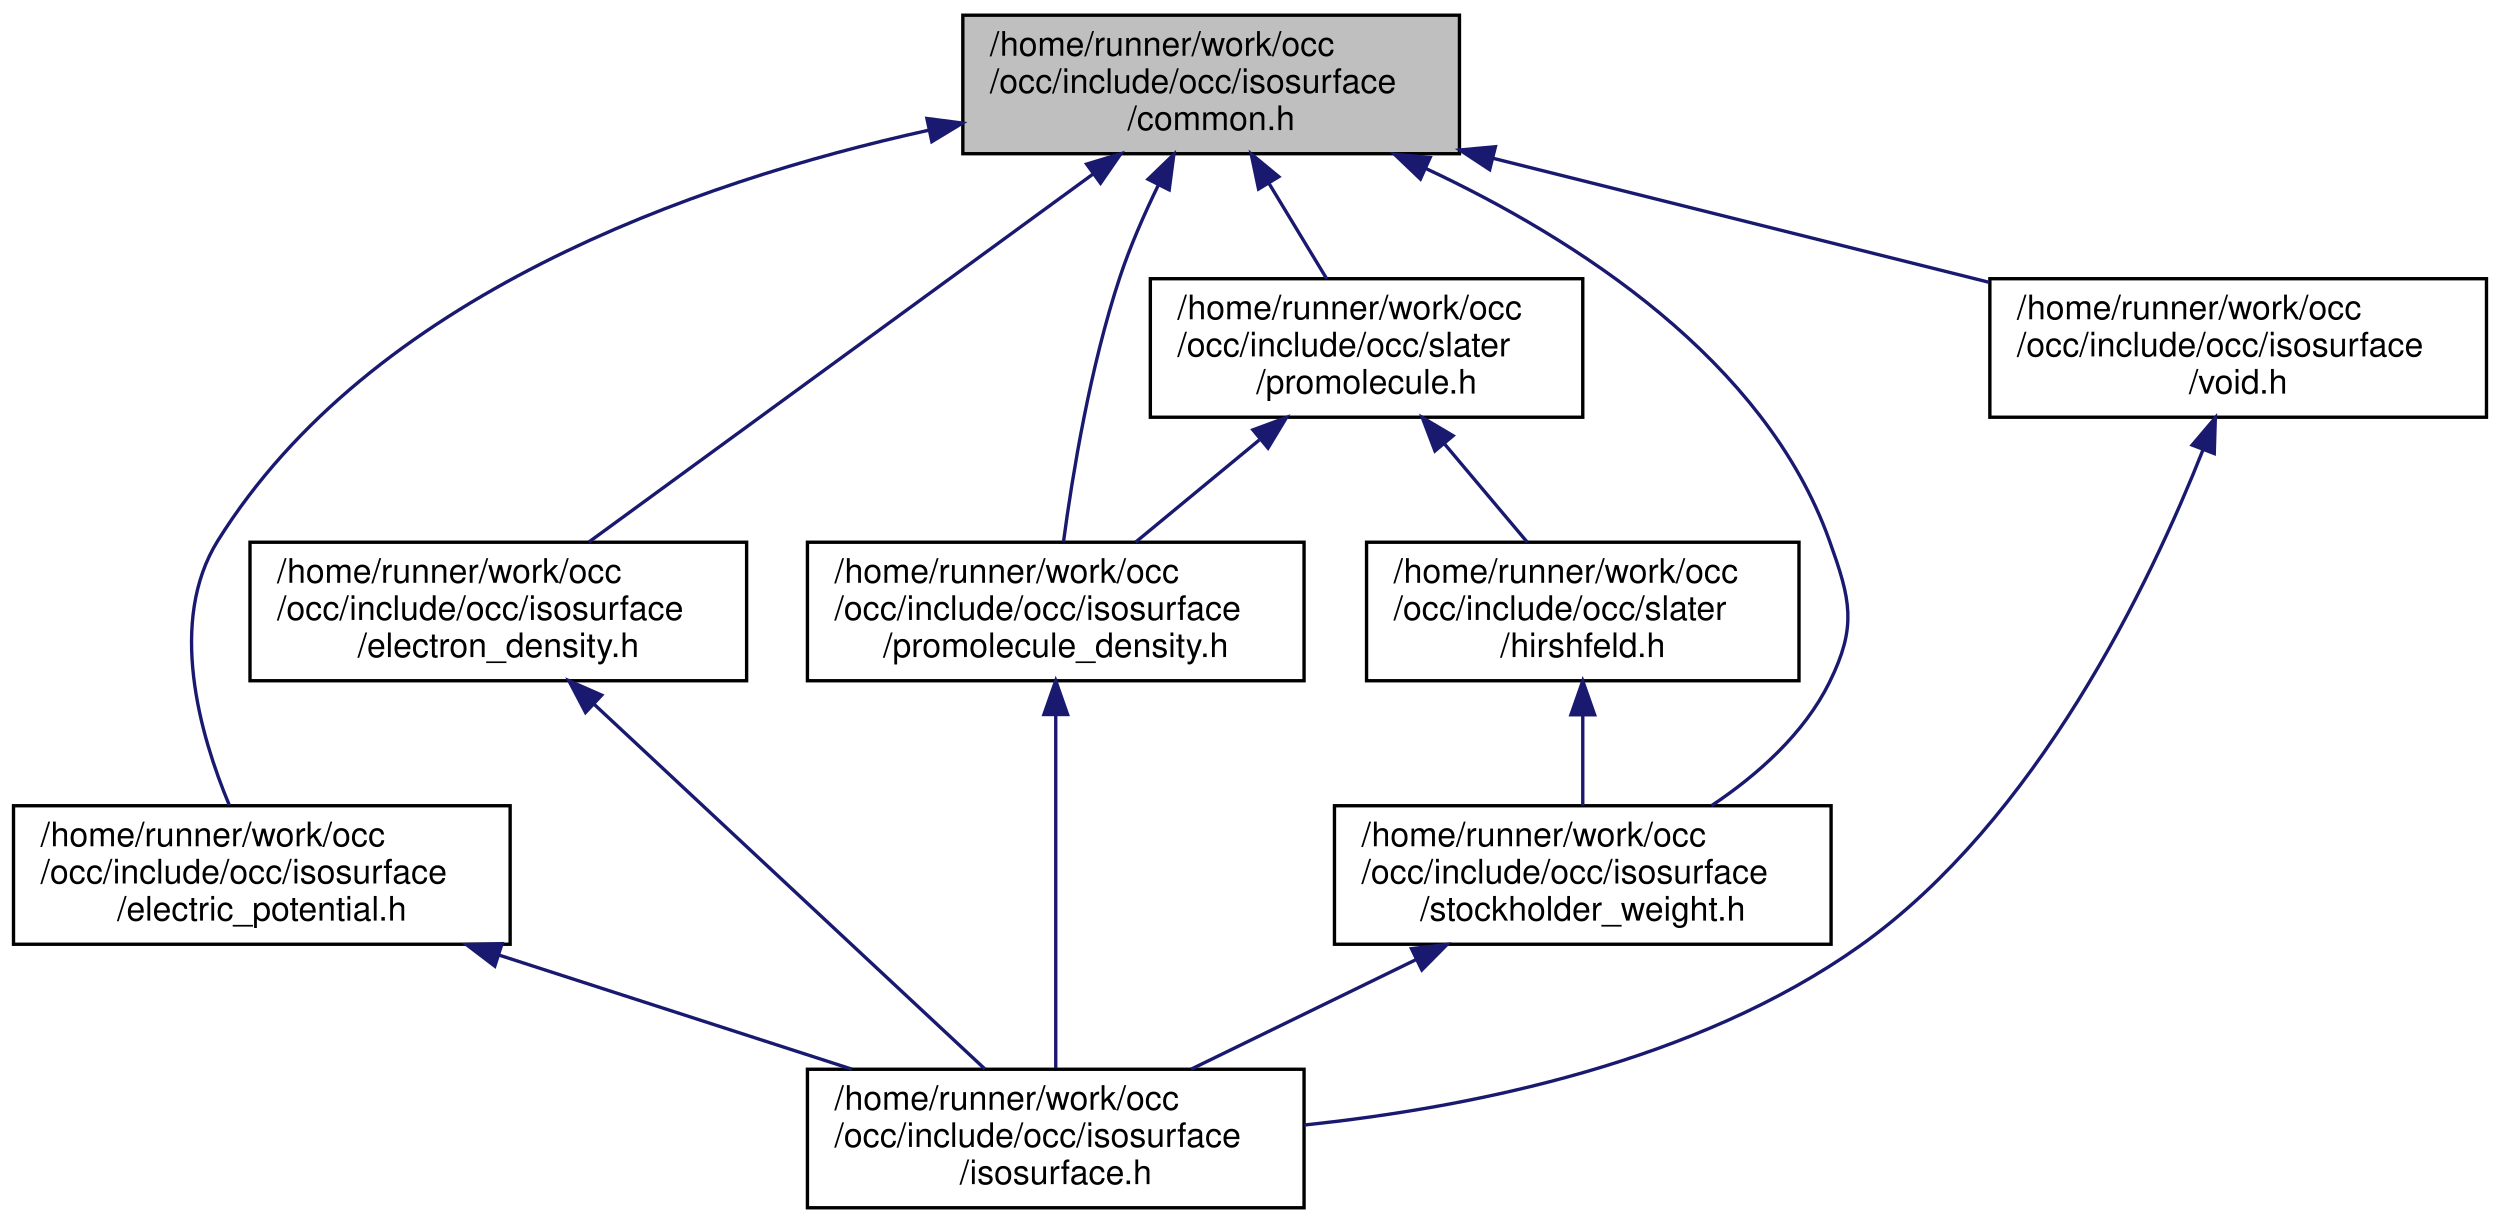
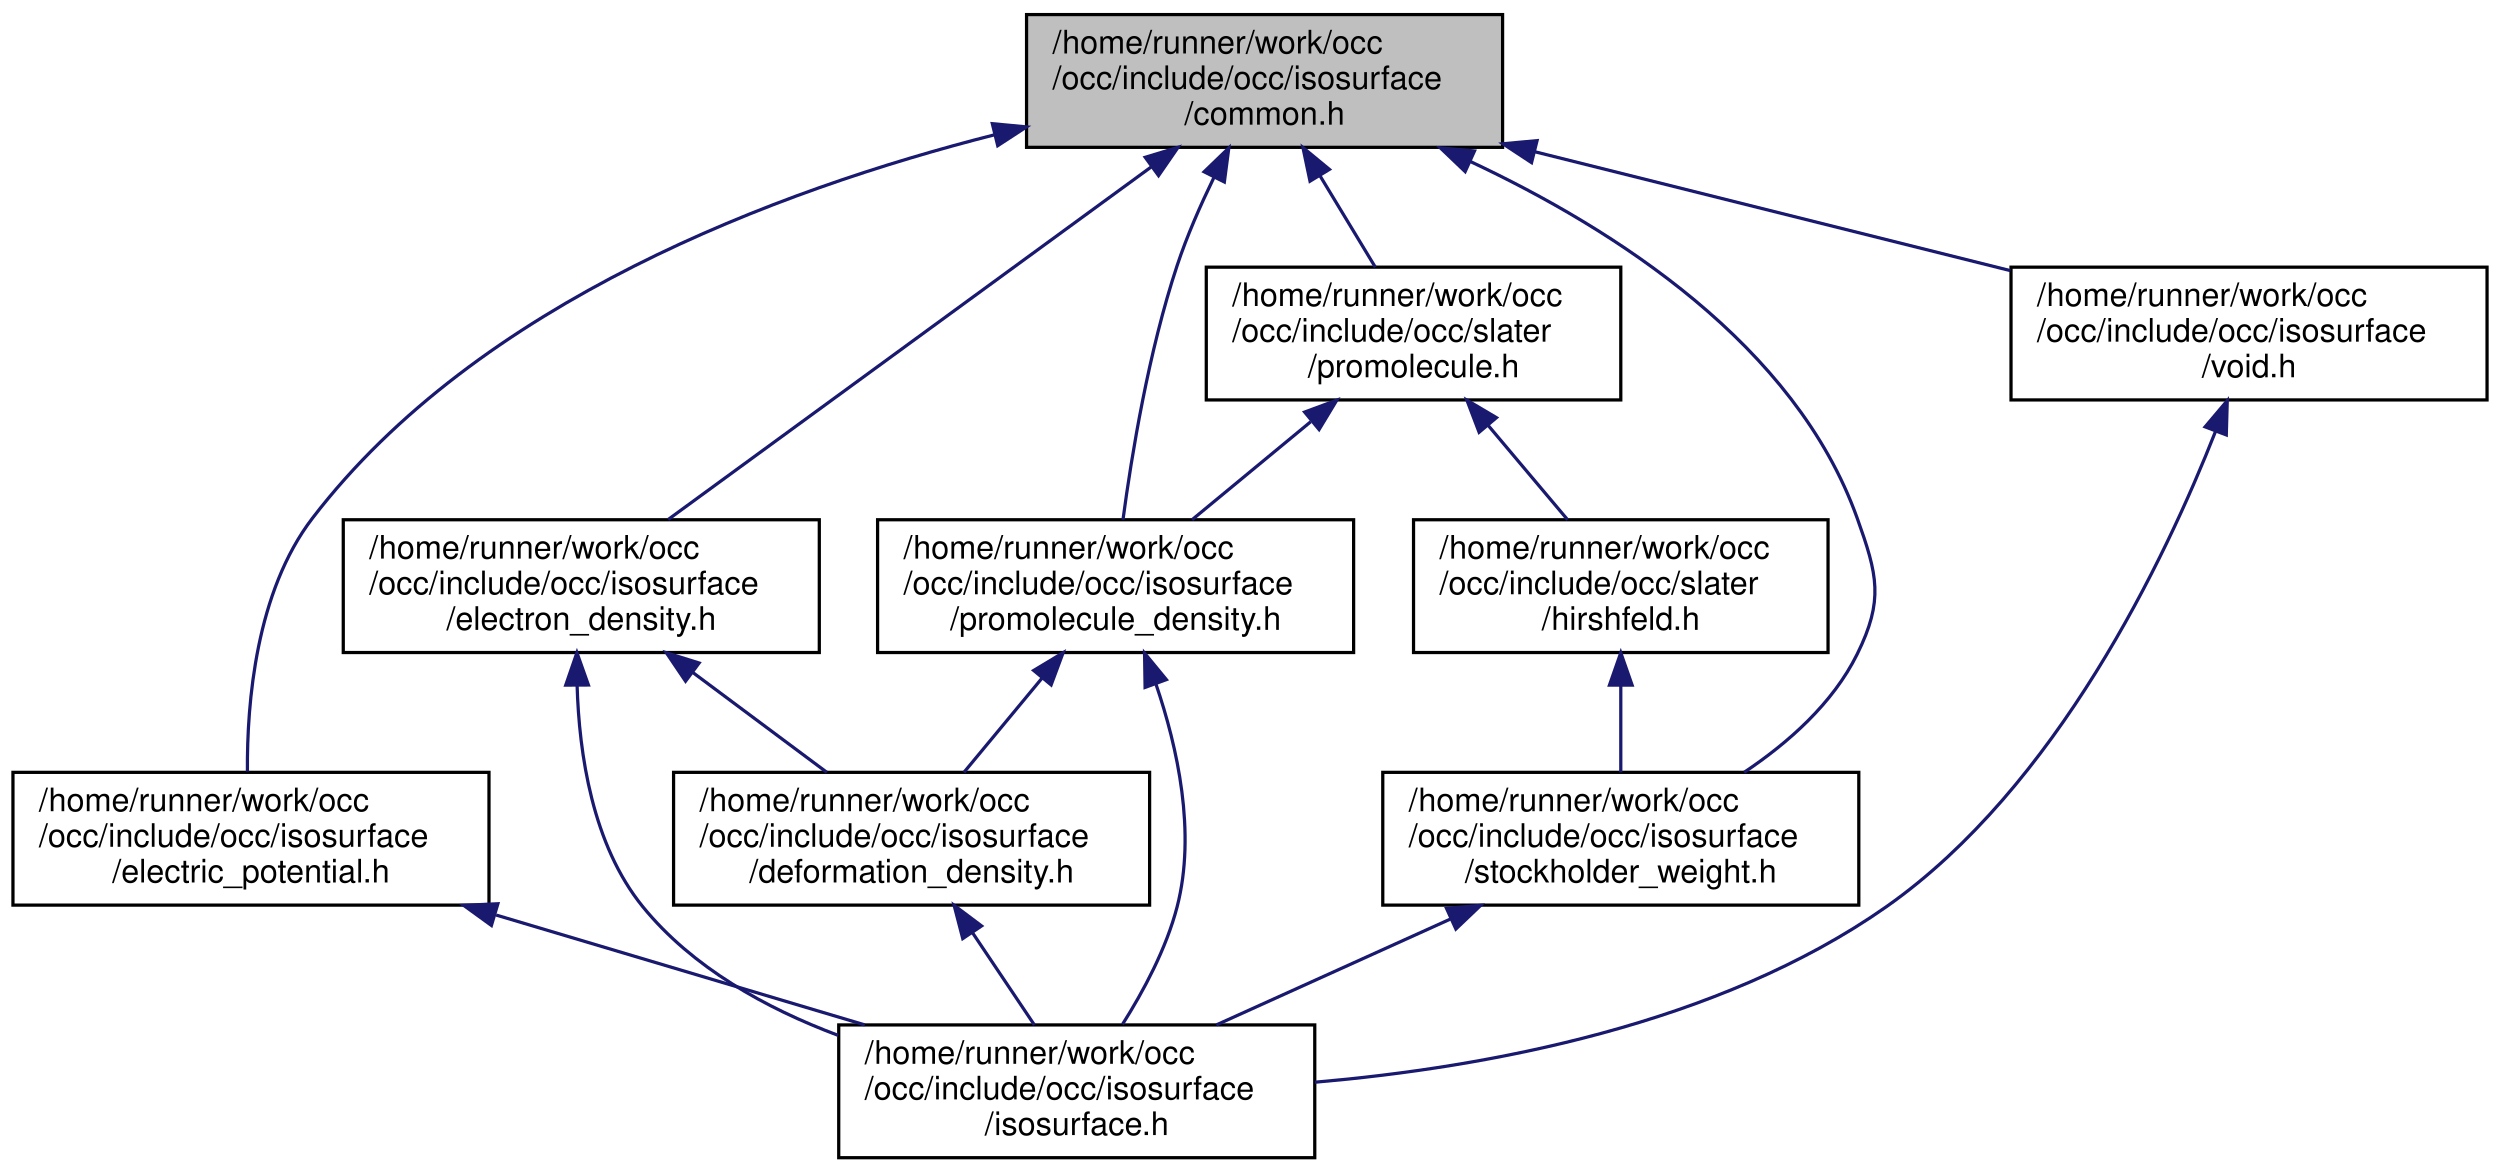
- <svg xmlns="http://www.w3.org/2000/svg" xmlns:xlink="http://www.w3.org/1999/xlink" width="740pt" height="362pt" viewBox="0.00 0.00 740.00 362.00">
+ <svg xmlns="http://www.w3.org/2000/svg" xmlns:xlink="http://www.w3.org/1999/xlink" width="772pt" height="362pt" viewBox="0.00 0.00 772.00 362.00">
  <g id="graph0" class="graph" transform="scale(1 1) rotate(0) translate(4 358)">
    <g id="node1" class="node">
      <g id="a_node1">
        <a xlink:title=" ">
-           <polygon fill="#bfbfbf" stroke="black" points="281,-312.5 281,-353.5 428,-353.5 428,-312.5 281,-312.5" />
-           <text text-anchor="start" x="289" y="-341.5" font-family="Helvetica,sans-Serif" font-size="10.00">/home/runner/work/occ</text>
-           <text text-anchor="start" x="289" y="-330.5" font-family="Helvetica,sans-Serif" font-size="10.00">/occ/include/occ/isosurface</text>
-           <text text-anchor="middle" x="354.5" y="-319.5" font-family="Helvetica,sans-Serif" font-size="10.00">/common.h</text>
+           <polygon fill="#bfbfbf" stroke="black" points="313,-312.5 313,-353.5 460,-353.5 460,-312.5 313,-312.5" />
+           <text text-anchor="start" x="321" y="-341.5" font-family="Helvetica,sans-Serif" font-size="10.00">/home/runner/work/occ</text>
+           <text text-anchor="start" x="321" y="-330.5" font-family="Helvetica,sans-Serif" font-size="10.00">/occ/include/occ/isosurface</text>
+           <text text-anchor="middle" x="386.5" y="-319.5" font-family="Helvetica,sans-Serif" font-size="10.00">/common.h</text>
        </a>
      </g>
    </g>
    <g id="node2" class="node">
      <g id="a_node2">
        <a xlink:href="electric__potential_8h.html" target="_top" xlink:title=" ">
          <polygon fill="none" stroke="black" points="0,-78.5 0,-119.5 147,-119.5 147,-78.5 0,-78.5" />
          <text text-anchor="start" x="8" y="-107.5" font-family="Helvetica,sans-Serif" font-size="10.00">/home/runner/work/occ</text>
          <text text-anchor="start" x="8" y="-96.5" font-family="Helvetica,sans-Serif" font-size="10.00">/occ/include/occ/isosurface</text>
          <text text-anchor="middle" x="73.5" y="-85.5" font-family="Helvetica,sans-Serif" font-size="10.00">/electric_potential.h</text>
        </a>
      </g>
    </g>
    <g id="edge1" class="edge">
-       <path fill="none" stroke="midnightblue" d="M270.77,-319.43C200.89,-304 105.7,-270.31 60.5,-198 45.58,-174.13 55.11,-140.63 63.89,-119.63" />
-       <polygon fill="midnightblue" stroke="midnightblue" points="270.37,-322.92 280.88,-321.57 271.83,-316.08 270.37,-322.92" />
+       <path fill="none" stroke="midnightblue" d="M303.2,-316.4C235.7,-299.24 143.67,-264.71 92.5,-198 75.1,-175.31 72.23,-141.16 72.4,-119.74" />
+       <polygon fill="midnightblue" stroke="midnightblue" points="302.43,-319.81 312.98,-318.81 304.1,-313.02 302.43,-319.81" />
    </g>
    <g id="node4" class="node">
      <g id="a_node4">
        <a xlink:href="electron__density_8h.html" target="_top" xlink:title=" ">
-           <polygon fill="none" stroke="black" points="70,-156.5 70,-197.5 217,-197.5 217,-156.5 70,-156.5" />
-           <text text-anchor="start" x="78" y="-185.5" font-family="Helvetica,sans-Serif" font-size="10.00">/home/runner/work/occ</text>
-           <text text-anchor="start" x="78" y="-174.5" font-family="Helvetica,sans-Serif" font-size="10.00">/occ/include/occ/isosurface</text>
-           <text text-anchor="middle" x="143.5" y="-163.5" font-family="Helvetica,sans-Serif" font-size="10.00">/electron_density.h</text>
+           <polygon fill="none" stroke="black" points="102,-156.5 102,-197.5 249,-197.5 249,-156.5 102,-156.5" />
+           <text text-anchor="start" x="110" y="-185.5" font-family="Helvetica,sans-Serif" font-size="10.00">/home/runner/work/occ</text>
+           <text text-anchor="start" x="110" y="-174.5" font-family="Helvetica,sans-Serif" font-size="10.00">/occ/include/occ/isosurface</text>
+           <text text-anchor="middle" x="175.5" y="-163.5" font-family="Helvetica,sans-Serif" font-size="10.00">/electron_density.h</text>
        </a>
      </g>
    </g>
    <g id="edge3" class="edge">
-       <path fill="none" stroke="midnightblue" d="M319.52,-306.47C277.6,-275.87 208.27,-225.27 170.34,-197.59" />
-       <polygon fill="midnightblue" stroke="midnightblue" points="317.64,-309.43 327.78,-312.5 321.76,-303.77 317.64,-309.43" />
-     </g>
-     <g id="node5" class="node">
-       <g id="a_node5">
-         <a xlink:href="promolecule__density_8h.html" target="_top" xlink:title=" ">
-           <polygon fill="none" stroke="black" points="235,-156.5 235,-197.5 382,-197.5 382,-156.5 235,-156.5" />
-           <text text-anchor="start" x="243" y="-185.5" font-family="Helvetica,sans-Serif" font-size="10.00">/home/runner/work/occ</text>
-           <text text-anchor="start" x="243" y="-174.5" font-family="Helvetica,sans-Serif" font-size="10.00">/occ/include/occ/isosurface</text>
-           <text text-anchor="middle" x="308.5" y="-163.5" font-family="Helvetica,sans-Serif" font-size="10.00">/promolecule_density.h</text>
-         </a>
-       </g>
-     </g>
-     <g id="edge5" class="edge">
-       <path fill="none" stroke="midnightblue" d="M338.83,-303.13C334.68,-294.59 330.51,-285.08 327.5,-276 318.71,-249.52 313.46,-217.58 310.78,-197.53" />
-       <polygon fill="midnightblue" stroke="midnightblue" points="335.83,-304.95 343.46,-312.31 342.08,-301.8 335.83,-304.95" />
+       <path fill="none" stroke="midnightblue" d="M351.52,-306.47C309.6,-275.87 240.27,-225.27 202.34,-197.59" />
+       <polygon fill="midnightblue" stroke="midnightblue" points="349.64,-309.43 359.78,-312.5 353.76,-303.77 349.64,-309.43" />
    </g>
    <g id="node6" class="node">
      <g id="a_node6">
-         <a xlink:href="stockholder__weight_8h.html" target="_top" xlink:title=" ">
-           <polygon fill="none" stroke="black" points="391,-78.5 391,-119.5 538,-119.5 538,-78.5 391,-78.5" />
-           <text text-anchor="start" x="399" y="-107.5" font-family="Helvetica,sans-Serif" font-size="10.00">/home/runner/work/occ</text>
-           <text text-anchor="start" x="399" y="-96.5" font-family="Helvetica,sans-Serif" font-size="10.00">/occ/include/occ/isosurface</text>
-           <text text-anchor="middle" x="464.5" y="-85.5" font-family="Helvetica,sans-Serif" font-size="10.00">/stockholder_weight.h</text>
+         <a xlink:href="promolecule__density_8h.html" target="_top" xlink:title=" ">
+           <polygon fill="none" stroke="black" points="267,-156.5 267,-197.5 414,-197.5 414,-156.5 267,-156.5" />
+           <text text-anchor="start" x="275" y="-185.5" font-family="Helvetica,sans-Serif" font-size="10.00">/home/runner/work/occ</text>
+           <text text-anchor="start" x="275" y="-174.5" font-family="Helvetica,sans-Serif" font-size="10.00">/occ/include/occ/isosurface</text>
+           <text text-anchor="middle" x="340.5" y="-163.5" font-family="Helvetica,sans-Serif" font-size="10.00">/promolecule_density.h</text>
        </a>
      </g>
    </g>
    <g id="edge7" class="edge">
-       <path fill="none" stroke="midnightblue" d="M417.9,-308.19C462.83,-287.15 518.39,-251.42 537.5,-198 543.79,-180.42 545.76,-172.74 537.5,-156 530.01,-140.82 516.21,-128.6 502.6,-119.51" />
-       <polygon fill="midnightblue" stroke="midnightblue" points="416.44,-305.01 408.78,-312.33 419.33,-311.38 416.44,-305.01" />
+       <path fill="none" stroke="midnightblue" d="M370.83,-303.13C366.68,-294.59 362.51,-285.08 359.5,-276 350.71,-249.52 345.46,-217.58 342.78,-197.53" />
+       <polygon fill="midnightblue" stroke="midnightblue" points="367.83,-304.95 375.46,-312.31 374.08,-301.8 367.83,-304.95" />
    </g>
    <g id="node7" class="node">
      <g id="a_node7">
-         <a xlink:href="void_8h.html" target="_top" xlink:title=" ">
-           <polygon fill="none" stroke="black" points="585,-234.5 585,-275.5 732,-275.5 732,-234.5 585,-234.5" />
-           <text text-anchor="start" x="593" y="-263.5" font-family="Helvetica,sans-Serif" font-size="10.00">/home/runner/work/occ</text>
-           <text text-anchor="start" x="593" y="-252.5" font-family="Helvetica,sans-Serif" font-size="10.00">/occ/include/occ/isosurface</text>
-           <text text-anchor="middle" x="658.5" y="-241.5" font-family="Helvetica,sans-Serif" font-size="10.00">/void.h</text>
+         <a xlink:href="stockholder__weight_8h.html" target="_top" xlink:title=" ">
+           <polygon fill="none" stroke="black" points="423,-78.5 423,-119.5 570,-119.5 570,-78.5 423,-78.5" />
+           <text text-anchor="start" x="431" y="-107.5" font-family="Helvetica,sans-Serif" font-size="10.00">/home/runner/work/occ</text>
+           <text text-anchor="start" x="431" y="-96.5" font-family="Helvetica,sans-Serif" font-size="10.00">/occ/include/occ/isosurface</text>
+           <text text-anchor="middle" x="496.5" y="-85.5" font-family="Helvetica,sans-Serif" font-size="10.00">/stockholder_weight.h</text>
        </a>
      </g>
    </g>
-     <g id="edge9" class="edge">
-       <path fill="none" stroke="midnightblue" d="M438.03,-311.12C483.98,-299.63 540.49,-285.5 584.8,-274.43" />
-       <polygon fill="midnightblue" stroke="midnightblue" points="436.94,-307.78 428.09,-313.6 438.64,-314.57 436.94,-307.78" />
+     <g id="edge10" class="edge">
+       <path fill="none" stroke="midnightblue" d="M449.9,-308.19C494.83,-287.15 550.39,-251.42 569.5,-198 575.79,-180.42 577.76,-172.74 569.5,-156 562.01,-140.82 548.21,-128.6 534.6,-119.51" />
+       <polygon fill="midnightblue" stroke="midnightblue" points="448.44,-305.01 440.78,-312.33 451.33,-311.38 448.44,-305.01" />
    </g>
    <g id="node8" class="node">
      <g id="a_node8">
-         <a xlink:href="promolecule_8h.html" target="_top" xlink:title=" ">
-           <polygon fill="none" stroke="black" points="336.5,-234.5 336.5,-275.5 464.5,-275.5 464.5,-234.5 336.5,-234.5" />
-           <text text-anchor="start" x="344.5" y="-263.5" font-family="Helvetica,sans-Serif" font-size="10.00">/home/runner/work/occ</text>
-           <text text-anchor="start" x="344.5" y="-252.5" font-family="Helvetica,sans-Serif" font-size="10.00">/occ/include/occ/slater</text>
-           <text text-anchor="middle" x="400.5" y="-241.5" font-family="Helvetica,sans-Serif" font-size="10.00">/promolecule.h</text>
+         <a xlink:href="void_8h.html" target="_top" xlink:title=" ">
+           <polygon fill="none" stroke="black" points="617,-234.5 617,-275.5 764,-275.5 764,-234.5 617,-234.5" />
+           <text text-anchor="start" x="625" y="-263.5" font-family="Helvetica,sans-Serif" font-size="10.00">/home/runner/work/occ</text>
+           <text text-anchor="start" x="625" y="-252.5" font-family="Helvetica,sans-Serif" font-size="10.00">/occ/include/occ/isosurface</text>
+           <text text-anchor="middle" x="690.5" y="-241.5" font-family="Helvetica,sans-Serif" font-size="10.00">/void.h</text>
        </a>
      </g>
    </g>
-     <g id="edge11" class="edge">
-       <path fill="none" stroke="midnightblue" d="M371.59,-303.76C377.29,-294.35 383.49,-284.1 388.69,-275.51" />
-       <polygon fill="midnightblue" stroke="midnightblue" points="368.53,-302.06 366.35,-312.43 374.52,-305.69 368.53,-302.06" />
+     <g id="edge12" class="edge">
+       <path fill="none" stroke="midnightblue" d="M470.03,-311.12C515.98,-299.63 572.49,-285.5 616.8,-274.43" />
+       <polygon fill="midnightblue" stroke="midnightblue" points="468.94,-307.78 460.09,-313.6 470.64,-314.57 468.94,-307.78" />
+     </g>
+     <g id="node9" class="node">
+       <g id="a_node9">
+         <a xlink:href="promolecule_8h.html" target="_top" xlink:title=" ">
+           <polygon fill="none" stroke="black" points="368.5,-234.5 368.5,-275.5 496.5,-275.5 496.5,-234.5 368.5,-234.5" />
+           <text text-anchor="start" x="376.5" y="-263.5" font-family="Helvetica,sans-Serif" font-size="10.00">/home/runner/work/occ</text>
+           <text text-anchor="start" x="376.5" y="-252.5" font-family="Helvetica,sans-Serif" font-size="10.00">/occ/include/occ/slater</text>
+           <text text-anchor="middle" x="432.5" y="-241.5" font-family="Helvetica,sans-Serif" font-size="10.00">/promolecule.h</text>
+         </a>
+       </g>
+     </g>
+     <g id="edge14" class="edge">
+       <path fill="none" stroke="midnightblue" d="M403.59,-303.76C409.29,-294.35 415.49,-284.1 420.69,-275.51" />
+       <polygon fill="midnightblue" stroke="midnightblue" points="400.53,-302.06 398.35,-312.43 406.52,-305.69 400.53,-302.06" />
    </g>
    <g id="node3" class="node">
      <g id="a_node3">
        <a xlink:href="isosurface_8h.html" target="_top" xlink:title=" ">
-           <polygon fill="none" stroke="black" points="235,-0.5 235,-41.5 382,-41.5 382,-0.5 235,-0.5" />
-           <text text-anchor="start" x="243" y="-29.5" font-family="Helvetica,sans-Serif" font-size="10.00">/home/runner/work/occ</text>
-           <text text-anchor="start" x="243" y="-18.5" font-family="Helvetica,sans-Serif" font-size="10.00">/occ/include/occ/isosurface</text>
-           <text text-anchor="middle" x="308.5" y="-7.5" font-family="Helvetica,sans-Serif" font-size="10.00">/isosurface.h</text>
+           <polygon fill="none" stroke="black" points="255,-0.5 255,-41.5 402,-41.5 402,-0.5 255,-0.5" />
+           <text text-anchor="start" x="263" y="-29.5" font-family="Helvetica,sans-Serif" font-size="10.00">/home/runner/work/occ</text>
+           <text text-anchor="start" x="263" y="-18.5" font-family="Helvetica,sans-Serif" font-size="10.00">/occ/include/occ/isosurface</text>
+           <text text-anchor="middle" x="328.5" y="-7.5" font-family="Helvetica,sans-Serif" font-size="10.00">/isosurface.h</text>
        </a>
      </g>
    </g>
    <g id="edge2" class="edge">
-       <path fill="none" stroke="midnightblue" d="M143.68,-75.3C176.94,-64.55 216.28,-51.82 248.19,-41.51" />
-       <polygon fill="midnightblue" stroke="midnightblue" points="142.46,-72.02 134.02,-78.43 144.61,-78.68 142.46,-72.02" />
-     </g>
-     <g id="edge4" class="edge">
-       <path fill="none" stroke="midnightblue" d="M171.89,-149.51C204.76,-118.82 258.16,-68.98 287.51,-41.59" />
-       <polygon fill="midnightblue" stroke="midnightblue" points="169.32,-147.11 164.4,-156.5 174.1,-152.23 169.32,-147.11" />
+       <path fill="none" stroke="midnightblue" d="M149.19,-75.44C185.38,-64.66 228.29,-51.87 263.05,-41.51" />
+       <polygon fill="midnightblue" stroke="midnightblue" points="147.75,-72.22 139.17,-78.43 149.75,-78.93 147.75,-72.22" />
    </g>
    <g id="edge6" class="edge">
-       <path fill="none" stroke="midnightblue" d="M308.5,-146.36C308.5,-115.61 308.5,-68.36 308.5,-41.83" />
-       <polygon fill="midnightblue" stroke="midnightblue" points="305,-146.5 308.5,-156.5 312,-146.5 305,-146.5" />
+       <path fill="none" stroke="midnightblue" d="M174.21,-146.36C174.82,-125.15 178.96,-97.09 194.5,-78 209.78,-59.23 232.44,-46.66 254.81,-38.28" />
+       <polygon fill="midnightblue" stroke="midnightblue" points="170.7,-146.44 174.16,-156.45 177.7,-146.47 170.7,-146.44" />
    </g>
-     <g id="edge8" class="edge">
-       <path fill="none" stroke="midnightblue" d="M415.05,-73.91C393.6,-63.46 368.81,-51.38 348.54,-41.51" />
-       <polygon fill="midnightblue" stroke="midnightblue" points="413.8,-77.19 424.33,-78.43 416.87,-70.9 413.8,-77.19" />
-     </g>
-     <g id="edge10" class="edge">
-       <path fill="none" stroke="midnightblue" d="M648.14,-224.98C632.47,-185.41 598.9,-115.22 546.5,-78 498.4,-43.83 432.36,-30.26 382.05,-24.99" />
-       <polygon fill="midnightblue" stroke="midnightblue" points="644.88,-226.26 651.74,-234.34 651.42,-223.75 644.88,-226.26" />
-     </g>
-     <g id="edge12" class="edge">
-       <path fill="none" stroke="midnightblue" d="M368.76,-227.78C356.73,-217.84 343.26,-206.72 332.11,-197.51" />
-       <polygon fill="midnightblue" stroke="midnightblue" points="366.87,-230.76 376.81,-234.43 371.33,-225.36 366.87,-230.76" />
-     </g>
-     <g id="node9" class="node">
-       <g id="a_node9">
-         <a xlink:href="hirshfeld_8h.html" target="_top" xlink:title=" ">
-           <polygon fill="none" stroke="black" points="400.5,-156.5 400.5,-197.5 528.5,-197.5 528.5,-156.5 400.5,-156.5" />
-           <text text-anchor="start" x="408.5" y="-185.5" font-family="Helvetica,sans-Serif" font-size="10.00">/home/runner/work/occ</text>
-           <text text-anchor="start" x="408.5" y="-174.5" font-family="Helvetica,sans-Serif" font-size="10.00">/occ/include/occ/slater</text>
-           <text text-anchor="middle" x="464.5" y="-163.5" font-family="Helvetica,sans-Serif" font-size="10.00">/hirshfeld.h</text>
+     <g id="node5" class="node">
+       <g id="a_node5">
+         <a xlink:href="deformation__density_8h.html" target="_top" xlink:title=" ">
+           <polygon fill="none" stroke="black" points="204,-78.5 204,-119.5 351,-119.5 351,-78.5 204,-78.5" />
+           <text text-anchor="start" x="212" y="-107.5" font-family="Helvetica,sans-Serif" font-size="10.00">/home/runner/work/occ</text>
+           <text text-anchor="start" x="212" y="-96.5" font-family="Helvetica,sans-Serif" font-size="10.00">/occ/include/occ/isosurface</text>
+           <text text-anchor="middle" x="277.5" y="-85.5" font-family="Helvetica,sans-Serif" font-size="10.00">/deformation_density.h</text>
        </a>
      </g>
    </g>
+     <g id="edge4" class="edge">
+       <path fill="none" stroke="midnightblue" d="M209.92,-150.35C223.45,-140.27 238.72,-128.89 251.32,-119.51" />
+       <polygon fill="midnightblue" stroke="midnightblue" points="207.7,-147.65 201.77,-156.43 211.88,-153.26 207.7,-147.65" />
+     </g>
+     <g id="edge5" class="edge">
+       <path fill="none" stroke="midnightblue" d="M296.26,-70.05C302.62,-60.57 309.59,-50.18 315.41,-41.51" />
+       <polygon fill="midnightblue" stroke="midnightblue" points="293.3,-68.17 290.63,-78.43 299.11,-72.07 293.3,-68.17" />
+     </g>
+     <g id="edge9" class="edge">
+       <path fill="none" stroke="midnightblue" d="M352.96,-146.74C359.64,-127.15 365.41,-100.86 359.5,-78 356.16,-65.09 349.14,-51.98 342.63,-41.69" />
+       <polygon fill="midnightblue" stroke="midnightblue" points="349.6,-145.73 349.44,-156.32 356.17,-148.14 349.6,-145.73" />
+     </g>
+     <g id="edge8" class="edge">
+       <path fill="none" stroke="midnightblue" d="M317.81,-148.63C309.82,-138.99 301.01,-128.36 293.67,-119.51" />
+       <polygon fill="midnightblue" stroke="midnightblue" points="315.2,-150.96 324.28,-156.43 320.59,-146.5 315.2,-150.96" />
+     </g>
+     <g id="edge11" class="edge">
+       <path fill="none" stroke="midnightblue" d="M443.87,-74.19C420.62,-63.67 393.64,-51.47 371.62,-41.51" />
+       <polygon fill="midnightblue" stroke="midnightblue" points="442.68,-77.5 453.24,-78.43 445.57,-71.12 442.68,-77.5" />
+     </g>
    <g id="edge13" class="edge">
-       <path fill="none" stroke="midnightblue" d="M423.55,-226.63C431.67,-216.99 440.62,-206.36 448.07,-197.51" />
-       <polygon fill="midnightblue" stroke="midnightblue" points="420.75,-224.52 416.98,-234.43 426.1,-229.03 420.75,-224.52" />
+       <path fill="none" stroke="midnightblue" d="M680.2,-224.9C664.59,-185.24 631.1,-114.94 578.5,-78 526.72,-41.64 455.29,-28.4 402.04,-23.81" />
+       <polygon fill="midnightblue" stroke="midnightblue" points="676.94,-226.19 683.78,-234.28 683.48,-223.69 676.94,-226.19" />
    </g>
-     <g id="edge14" class="edge">
-       <path fill="none" stroke="midnightblue" d="M464.5,-146.3C464.5,-137.3 464.5,-127.65 464.5,-119.51" />
-       <polygon fill="midnightblue" stroke="midnightblue" points="461,-146.43 464.5,-156.43 468,-146.43 461,-146.43" />
+     <g id="edge15" class="edge">
+       <path fill="none" stroke="midnightblue" d="M400.76,-227.78C388.73,-217.84 375.26,-206.72 364.11,-197.51" />
+       <polygon fill="midnightblue" stroke="midnightblue" points="398.87,-230.76 408.81,-234.43 403.33,-225.36 398.87,-230.76" />
+     </g>
+     <g id="node10" class="node">
+       <g id="a_node10">
+         <a xlink:href="hirshfeld_8h.html" target="_top" xlink:title=" ">
+           <polygon fill="none" stroke="black" points="432.5,-156.5 432.5,-197.5 560.5,-197.5 560.5,-156.5 432.5,-156.5" />
+           <text text-anchor="start" x="440.5" y="-185.5" font-family="Helvetica,sans-Serif" font-size="10.00">/home/runner/work/occ</text>
+           <text text-anchor="start" x="440.5" y="-174.5" font-family="Helvetica,sans-Serif" font-size="10.00">/occ/include/occ/slater</text>
+           <text text-anchor="middle" x="496.5" y="-163.5" font-family="Helvetica,sans-Serif" font-size="10.00">/hirshfeld.h</text>
+         </a>
+       </g>
+     </g>
+     <g id="edge16" class="edge">
+       <path fill="none" stroke="midnightblue" d="M455.55,-226.63C463.67,-216.99 472.62,-206.36 480.07,-197.51" />
+       <polygon fill="midnightblue" stroke="midnightblue" points="452.75,-224.52 448.98,-234.43 458.1,-229.03 452.75,-224.52" />
+     </g>
+     <g id="edge17" class="edge">
+       <path fill="none" stroke="midnightblue" d="M496.5,-146.3C496.5,-137.3 496.5,-127.65 496.5,-119.51" />
+       <polygon fill="midnightblue" stroke="midnightblue" points="493,-146.43 496.5,-156.43 500,-146.43 493,-146.43" />
    </g>
  </g>
</svg>
